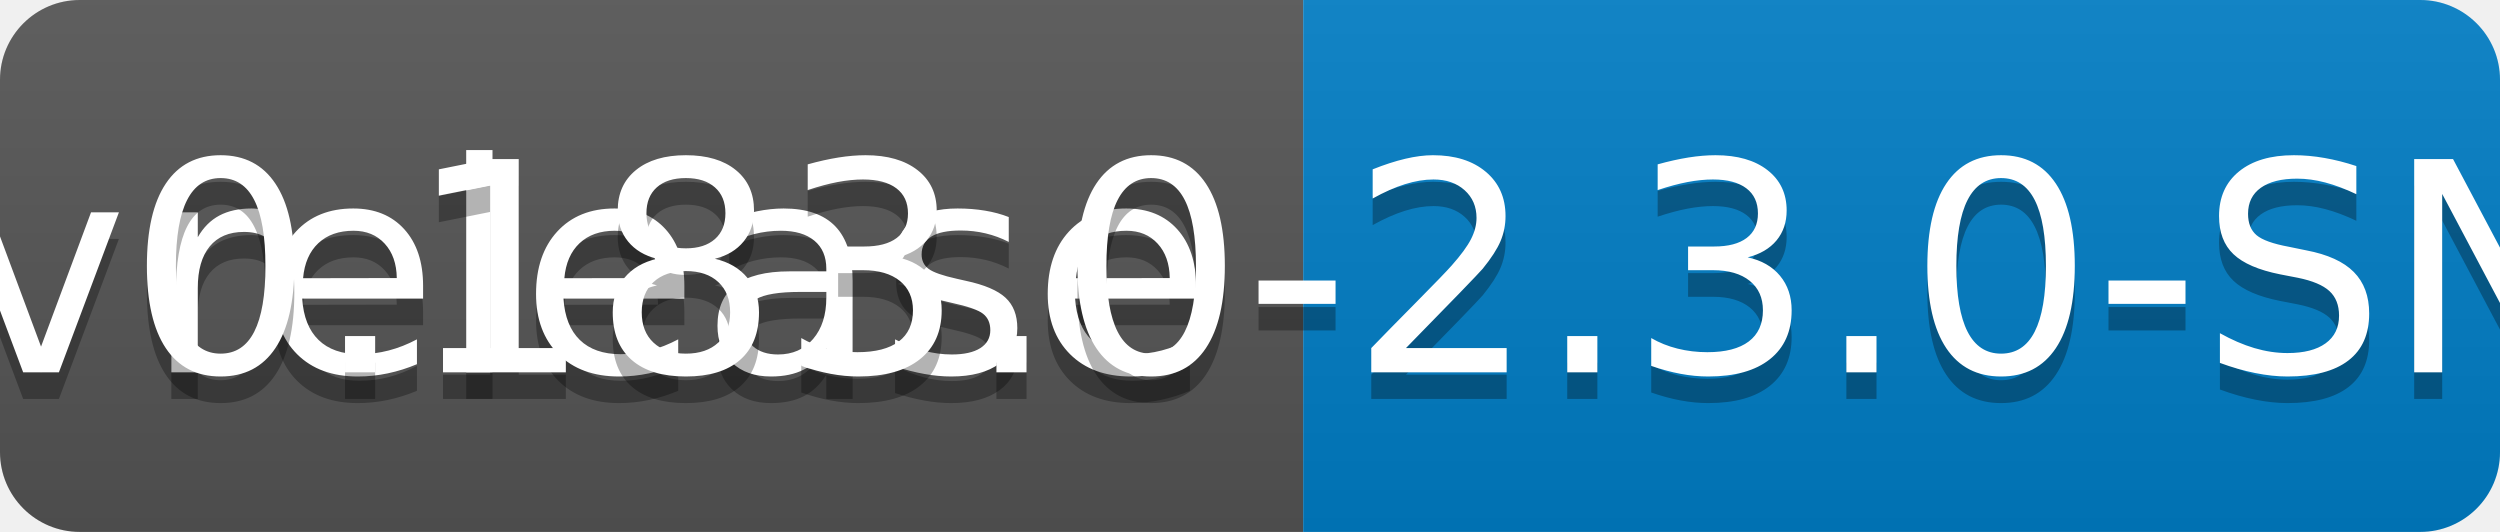
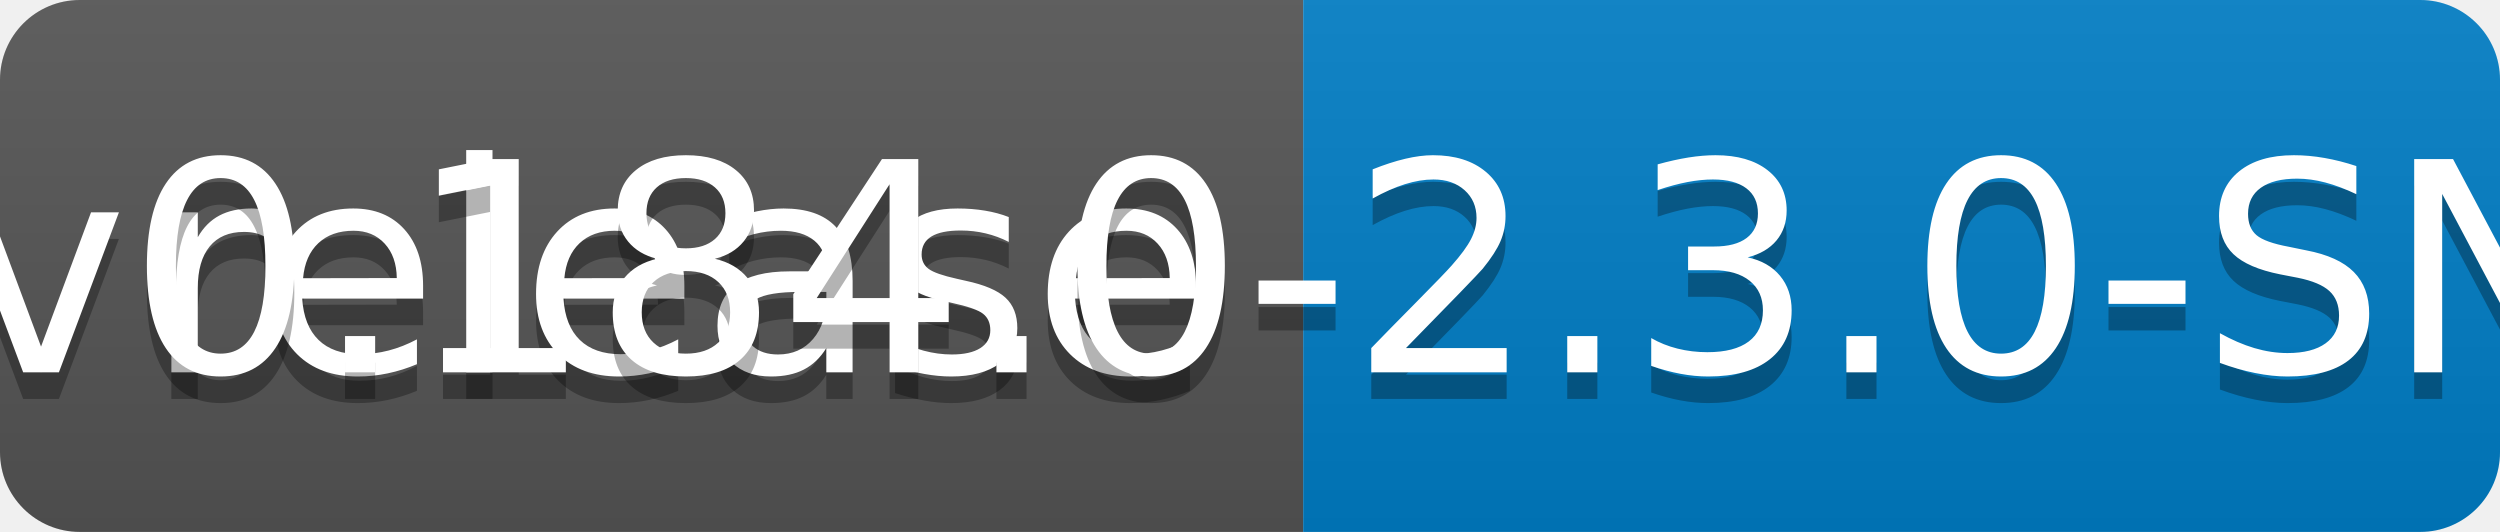
<svg xmlns="http://www.w3.org/2000/svg" width="94" height="20">
  <linearGradient id="b" x2="0" y2="100%">
    <stop offset="0" stop-color="#bbb" stop-opacity=".1" />
    <stop offset="1" stop-opacity=".1" />
  </linearGradient>
  <clipPath id="a">
    <rect width="94" height="20" rx="3" fill="#fff" />
  </clipPath>
  <g clip-path="url(#a)">
    <path fill="#555" d="M0 0h49v20H0z" />
    <path fill="#007ec6" d="M49 0h45v20H49z" />
    <path fill="url(#b)" d="M0 0h94v20H0z" />
  </g>
  <g fill="#fff" text-anchor="middle" font-family="DejaVu Sans,Verdana,Geneva,sans-serif" font-size="110">
    <text x="255" y="150" fill="#010101" fill-opacity=".3" transform="scale(.1)" textLength="390">release</text>
    <text x="255" y="140" transform="scale(.1)" textLength="390">release</text>
-     <text x="705" y="150" fill="#010101" fill-opacity=".3" transform="scale(.1)" textLength="350">v0.183.0-2.3.0-SNAPSHOT</text>
-     <text x="705" y="140" transform="scale(.1)" textLength="350">v0.183.0-2.3.0-SNAPSHOT</text>
+     <text x="705" y="150" fill="#010101" fill-opacity=".3" transform="scale(.1)" textLength="350">v0.184.0-2.3.0-SNAPSHOT</text>
+     <text x="705" y="140" transform="scale(.1)" textLength="350">v0.184.0-2.3.0-SNAPSHOT</text>
  </g>
</svg>
